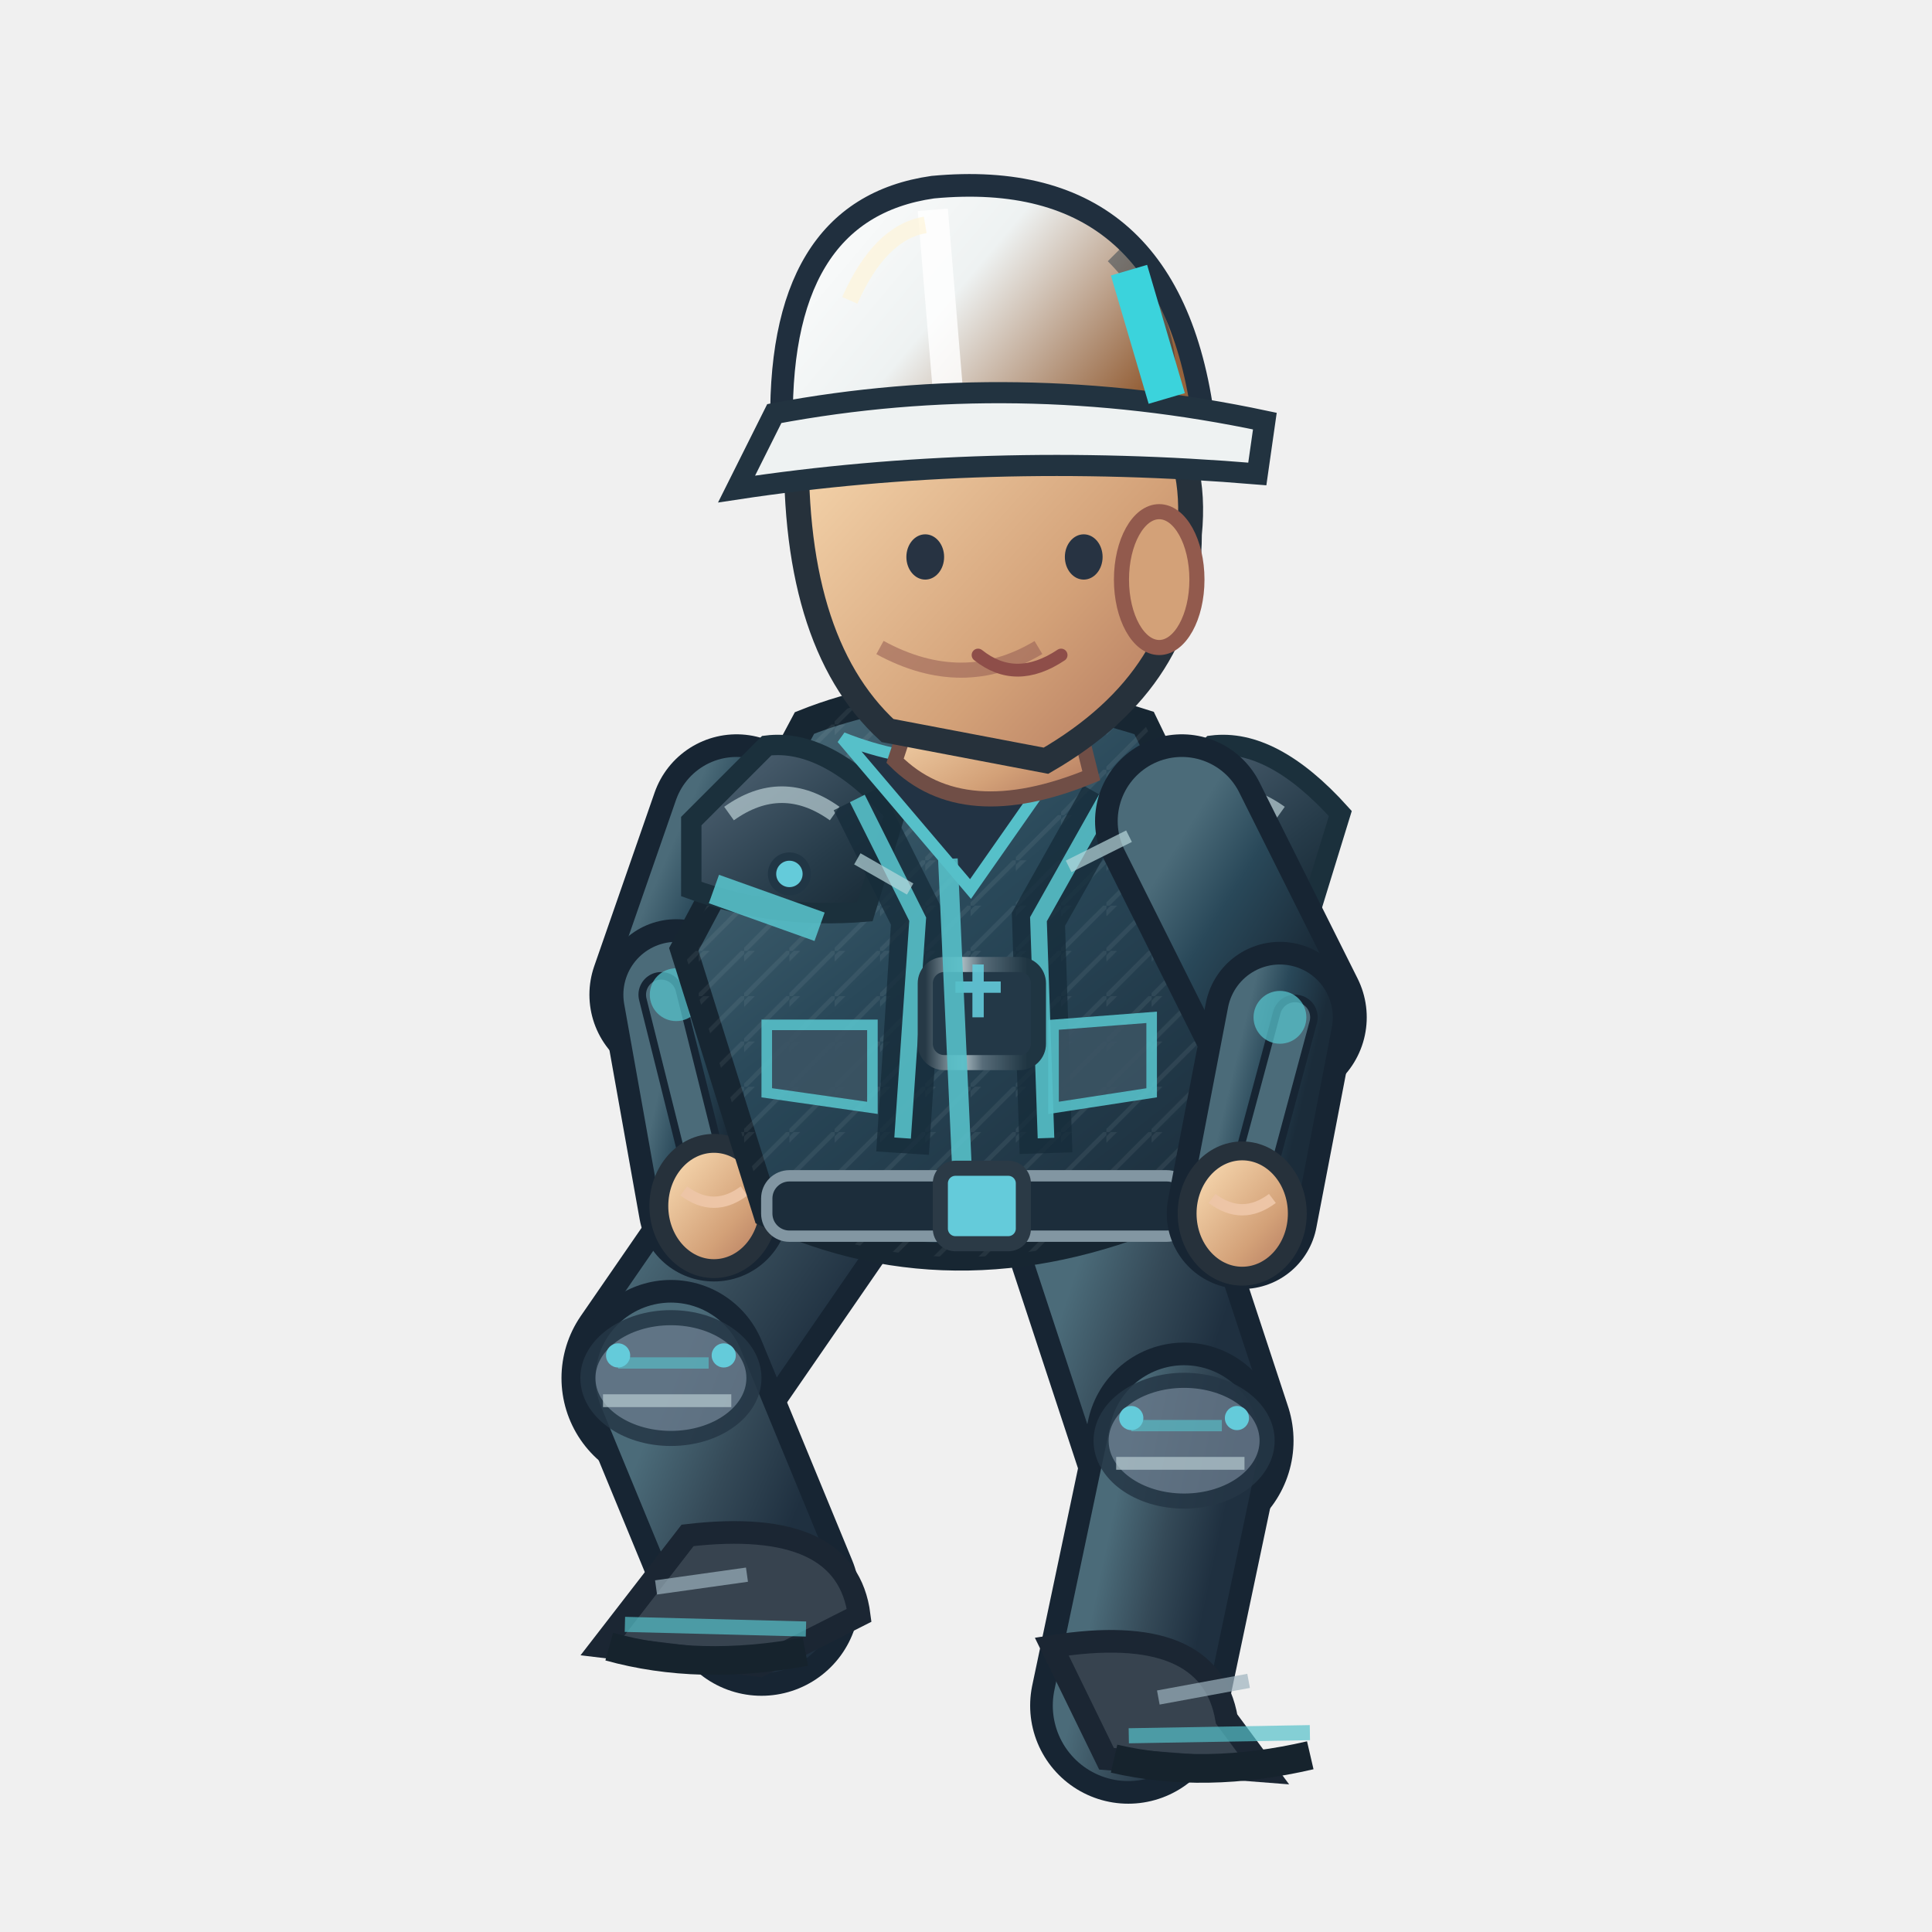
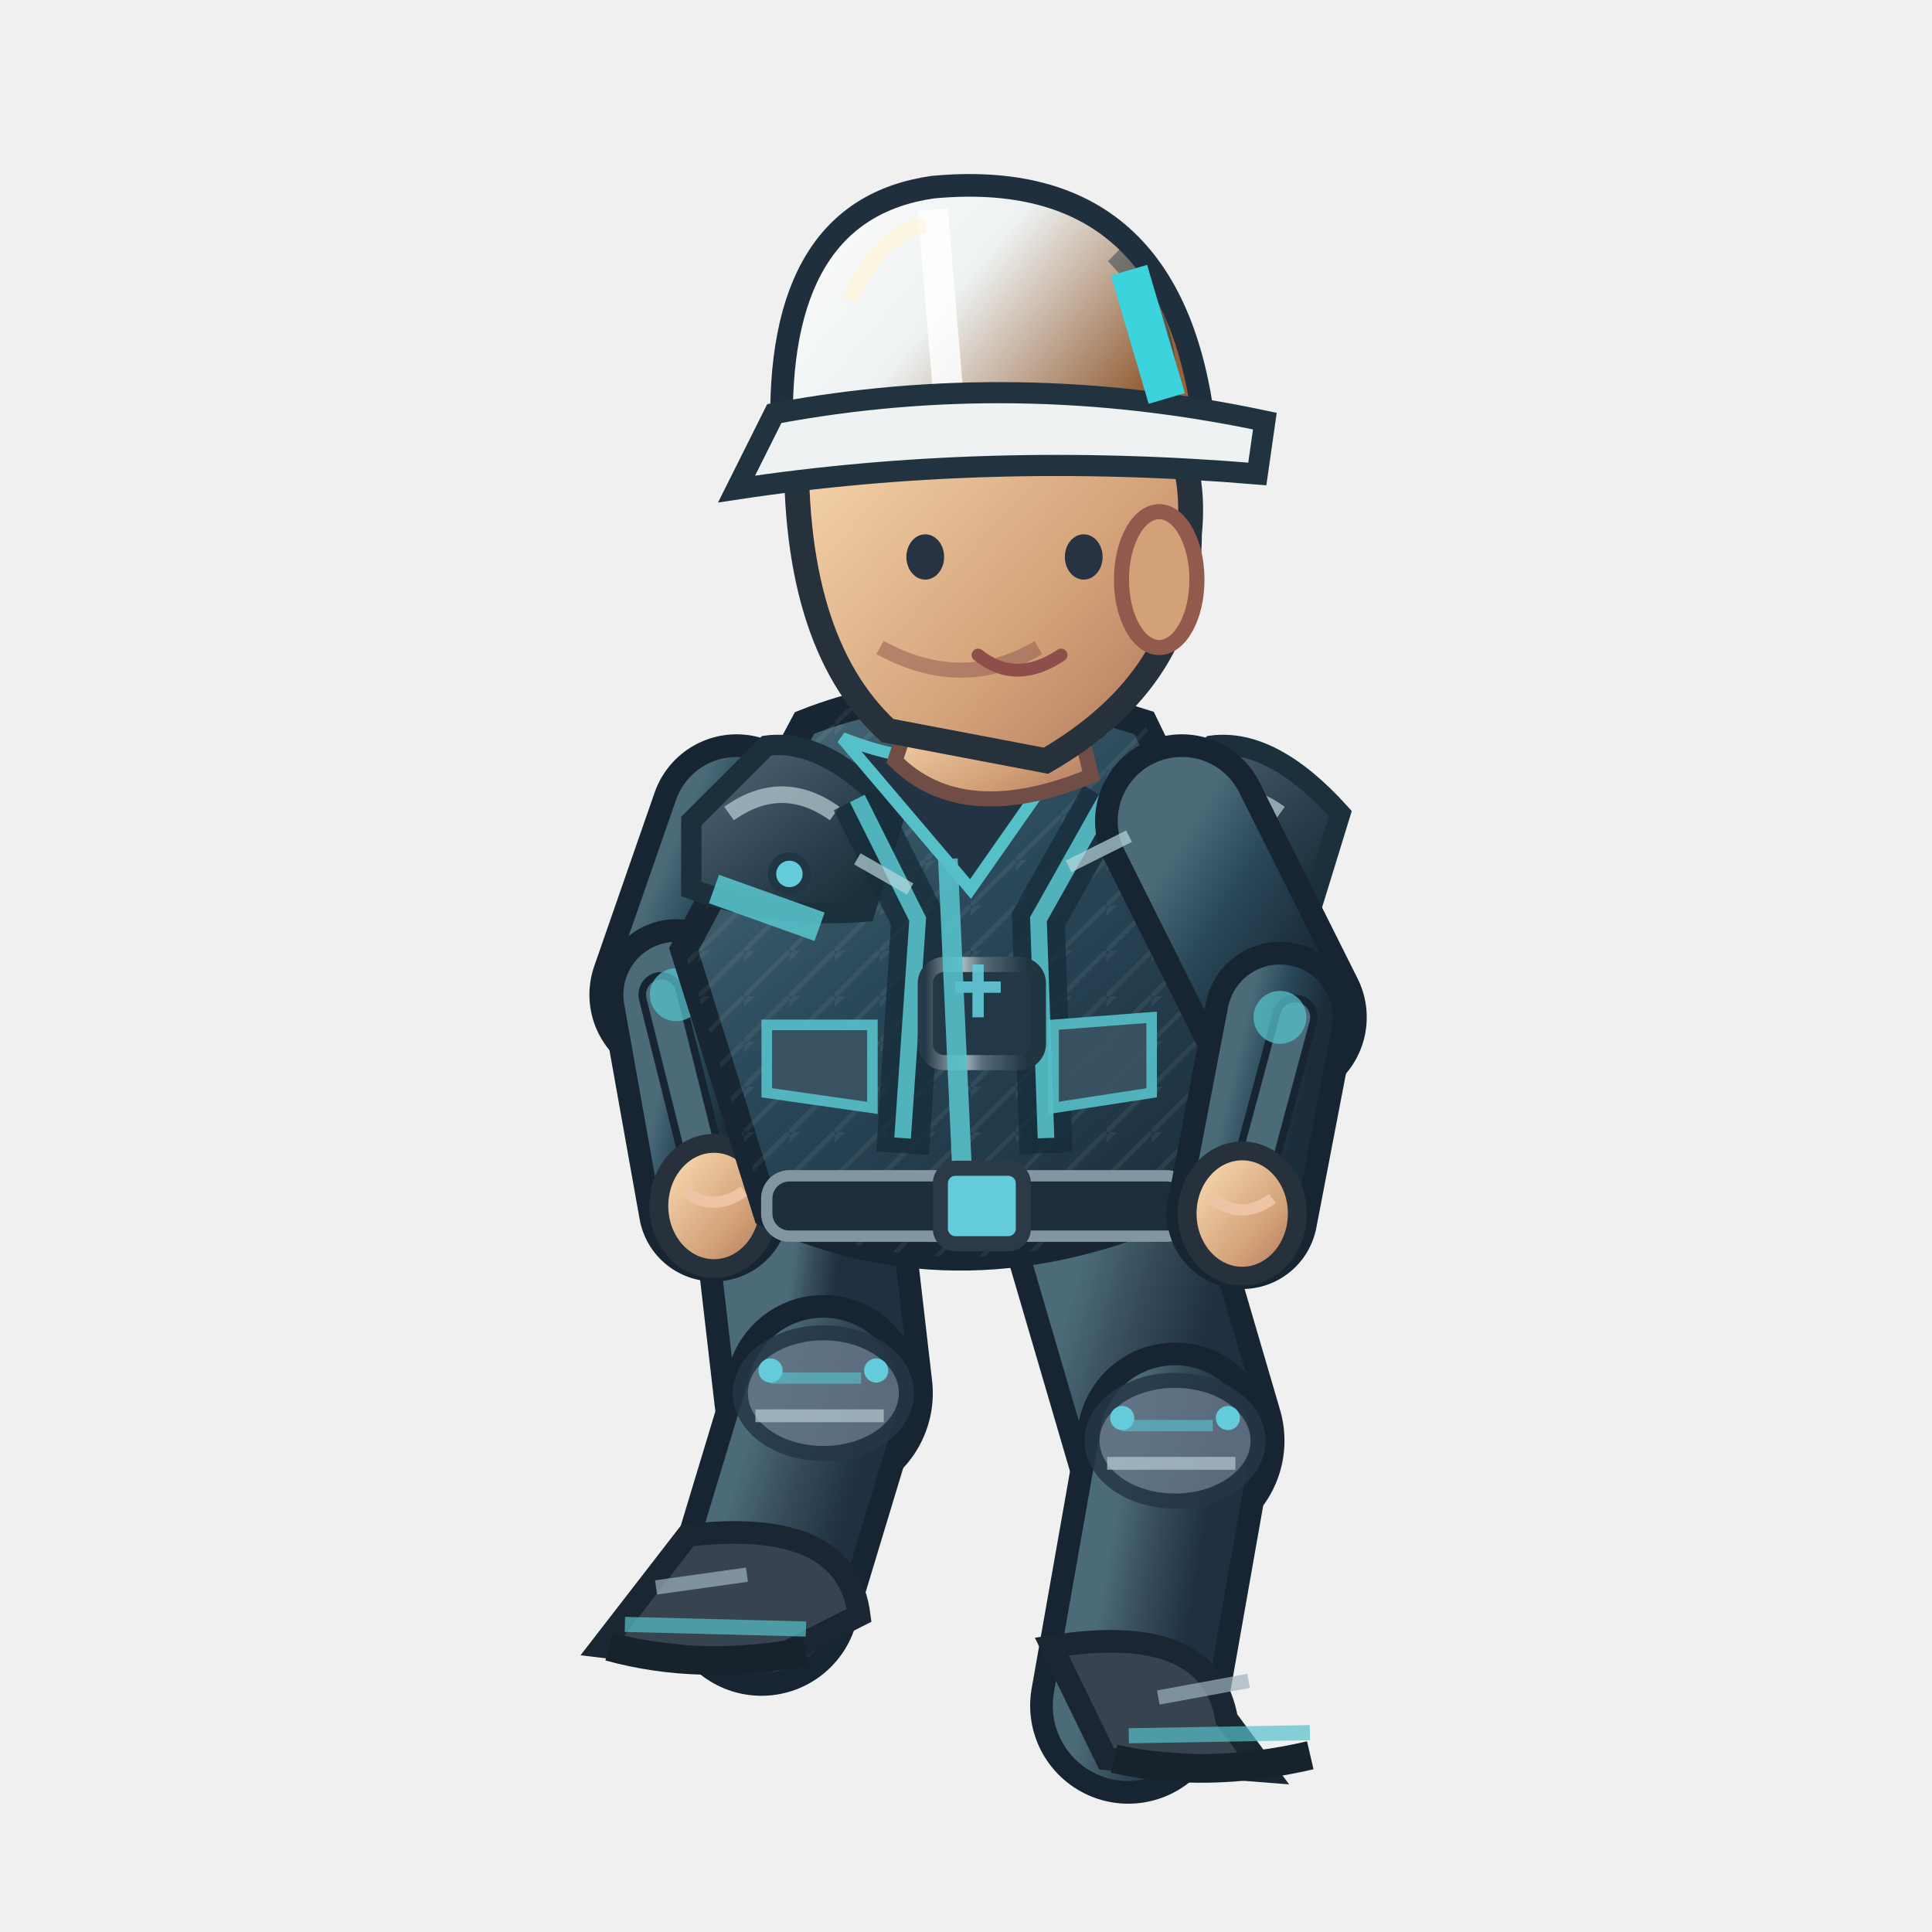
<svg xmlns="http://www.w3.org/2000/svg" width="256" height="256" viewBox="0 0 256 256">
  <defs>
    <linearGradient id="jacket" x1=".1" x2=".9" y1="0" y2="1">
      <stop offset="0" stop-color="#4b6b79" />
      <stop offset=".43" stop-color="#294859" />
      <stop offset="1" stop-color="#1b2c3a" />
    </linearGradient>
    <linearGradient id="helmet" x1="0" x2="1" y1="0" y2=".5">
      <stop offset="0" stop-color="#ffffff" />
      <stop offset=".5" stop-color="#eef2f2" />
      <stop offset="1" stop-color="#96633c" />
    </linearGradient>
    <linearGradient id="skin" x1="0" x2="1" y1="0" y2="1">
      <stop offset="0" stop-color="#ffe4bb" />
      <stop offset=".65" stop-color="#d3a178" />
      <stop offset="1" stop-color="#af745b" />
    </linearGradient>
    <linearGradient id="pant" x1="0" x2="1" y1="0" y2="1">
      <stop offset="0" stop-color="#4b6b79" />
      <stop offset=".5" stop-color="#354a58" />
      <stop offset="1" stop-color="#1f3040" />
    </linearGradient>
    <linearGradient id="reinforced" x1="0" x2=".95" y1="0" y2="1">
      <stop offset="0" stop-color="#81949e" />
      <stop offset=".20" stop-color="#475b6b" />
      <stop offset=".68" stop-color="#263b49" />
      <stop offset="1" stop-color="#172834" />
    </linearGradient>
    <linearGradient id="metalEdge" x1="0" x2="1" y1="0" y2="0">
      <stop offset="0" stop-color="#263946" />
      <stop offset=".33" stop-color="#a9bac0" />
      <stop offset=".51" stop-color="#566b78" />
      <stop offset=".90" stop-color="#1f3542" />
    </linearGradient>
    <pattern id="workwearWeave" width="6" height="6" patternUnits="userSpaceOnUse">
      <path d="M 0 6 L 6 0 M -1 2 L 2 -1" fill="none" stroke="#d4e1e2" stroke-opacity=".105" stroke-width=".6" />
    </pattern>
  </defs>
-   <path d="M 106.0 157.8 L 88.9 182.6" fill="none" stroke="#172533" stroke-width="29" stroke-linecap="round" />
-   <path d="M 106.0 157.8 L 88.9 182.6" fill="none" stroke="url(#pant)" stroke-width="23" stroke-linecap="round" />
-   <path d="M 88.9 182.6 L 100.9 211.7" fill="none" stroke="#172533" stroke-width="26" stroke-linecap="round" />
-   <path d="M 88.9 182.6 L 100.9 211.7" fill="none" stroke="url(#pant)" stroke-width="20" stroke-linecap="round" />
-   <ellipse cx="88.9" cy="182.6" rx="11" ry="8" fill="#647687" stroke="#253645" stroke-width="2" opacity=".85" />
-   <path d="M 81.9 180.6 l 12 0" stroke="#56c0c9" stroke-width="1.5" opacity=".65" />
-   <path d="M 79.9 185.6 l 17 0" stroke="#b7cbd0" stroke-width="1.7" opacity=".7" />
-   <circle cx="81.9" cy="179.6" r="1.6" fill="#64cbda" />
-   <circle cx="95.9" cy="179.6" r="1.6" fill="#64cbda" />
+   <path d="M 106.0 157.8 L 109.1 184.6" fill="none" stroke="#172533" stroke-width="29" stroke-linecap="round" />
+   <path d="M 106.0 157.8 L 109.1 184.6" fill="none" stroke="url(#pant)" stroke-width="23" stroke-linecap="round" />
+   <path d="M 109.1 184.6 L 100.9 211.7" fill="none" stroke="#172533" stroke-width="26" stroke-linecap="round" />
+   <path d="M 109.1 184.6 L 100.9 211.7" fill="none" stroke="url(#pant)" stroke-width="20" stroke-linecap="round" />
+   <ellipse cx="109.1" cy="184.6" rx="11" ry="8" fill="#647687" stroke="#253645" stroke-width="2" opacity=".85" />
+   <path d="M 102.1 182.6 l 12 0" stroke="#56c0c9" stroke-width="1.5" opacity=".65" />
+   <path d="M 100.1 187.6 l 17 0" stroke="#b7cbd0" stroke-width="1.7" opacity=".7" />
+   <circle cx="102.1" cy="181.6" r="1.6" fill="#64cbda" />
+   <circle cx="116.1" cy="181.6" r="1.6" fill="#64cbda" />
  <g transform="rotate(1.47 100.86 211.68)">
    <path d="M 90.9 203.7 Q 111.9 200.7 113.9 213.7 L 100.9 220.7 L 79.9 218.7Z" fill="#37434f" stroke="#1b2633" stroke-width="3" />
    <path d="M 82.9 215.7 l 24 0" stroke="#56c0c9" stroke-width="2" opacity=".7" />
    <path d="M 80.9 218.7 q 12 3 26 0" stroke="#16232d" stroke-width="3.8" fill="none" />
    <path d="M 86.9 210.7 l 12 -2" stroke="#9cb2bd" stroke-width="1.9" opacity=".7" />
  </g>
-   <path d="M 146.0 157.8 L 156.9 190.9" fill="none" stroke="#172533" stroke-width="29" stroke-linecap="round" />
-   <path d="M 146.0 157.8 L 156.9 190.9" fill="none" stroke="url(#pant)" stroke-width="23" stroke-linecap="round" />
-   <path d="M 156.9 190.9 L 149.5 226.0" fill="none" stroke="#172533" stroke-width="26" stroke-linecap="round" />
-   <path d="M 156.9 190.9 L 149.5 226.0" fill="none" stroke="url(#pant)" stroke-width="20" stroke-linecap="round" />
-   <ellipse cx="156.9" cy="190.9" rx="11" ry="8" fill="#647687" stroke="#253645" stroke-width="2" opacity=".85" />
-   <path d="M 149.9 188.9 l 12 0" stroke="#56c0c9" stroke-width="1.5" opacity=".65" />
-   <path d="M 147.9 193.9 l 17 0" stroke="#b7cbd0" stroke-width="1.7" opacity=".7" />
-   <circle cx="149.9" cy="187.9" r="1.6" fill="#64cbda" />
-   <circle cx="163.9" cy="187.9" r="1.6" fill="#64cbda" />
+   <path d="M 146.0 157.8 L 155.7 190.9" fill="none" stroke="#172533" stroke-width="29" stroke-linecap="round" />
+   <path d="M 146.0 157.8 L 155.7 190.9" fill="none" stroke="url(#pant)" stroke-width="23" stroke-linecap="round" />
+   <path d="M 155.7 190.9 L 149.5 226.0" fill="none" stroke="#172533" stroke-width="26" stroke-linecap="round" />
+   <path d="M 155.7 190.9 L 149.5 226.0" fill="none" stroke="url(#pant)" stroke-width="20" stroke-linecap="round" />
+   <ellipse cx="155.7" cy="190.9" rx="11" ry="8" fill="#647687" stroke="#253645" stroke-width="2" opacity=".85" />
+   <path d="M 148.7 188.9 l 12 0" stroke="#56c0c9" stroke-width="1.5" opacity=".65" />
+   <path d="M 146.7 193.9 l 17 0" stroke="#b7cbd0" stroke-width="1.7" opacity=".7" />
+   <circle cx="148.7" cy="187.9" r="1.6" fill="#64cbda" />
+   <circle cx="162.7" cy="187.9" r="1.6" fill="#64cbda" />
  <g transform="rotate(-0.99 149.47 226.00)">
    <path d="M 139.5 218.0 Q 160.5 215.0 162.5 228.0 L 167.5 235.0 L 146.5 233.0Z" fill="#37434f" stroke="#1b2633" stroke-width="3" />
    <path d="M 149.5 230.0 l 24 0" stroke="#56c0c9" stroke-width="2" opacity=".7" />
    <path d="M 147.5 233.0 q 12 3 26 0" stroke="#16232d" stroke-width="3.8" fill="none" />
    <path d="M 153.5 225.0 l 12 -2" stroke="#9cb2bd" stroke-width="1.9" opacity=".7" />
  </g>
  <g transform="translate(2.60,0)">
    <path d="M 95.0 108.8 L 87.0 131.8" fill="none" stroke="#172533" stroke-width="23" stroke-linecap="round" />
    <path d="M 95.0 108.8 L 87.0 131.8" fill="none" stroke="url(#jacket)" stroke-width="17" stroke-linecap="round" />
    <path d="M 87.0 131.8 L 92.0 159.8" fill="none" stroke="#172533" stroke-width="20" stroke-linecap="round" />
    <path d="M 87.0 131.8 L 92.0 159.8" fill="none" stroke="url(#jacket)" stroke-width="14" stroke-linecap="round" />
    <path d="M 85.0 131.8 L 92.0 159.8" fill="none" stroke="#172533" stroke-width="6" stroke-linecap="round" />
    <path d="M 85.0 131.8 L 92.0 159.8" fill="none" stroke="#4b6b79" stroke-width="4" stroke-linecap="round" />
    <circle cx="87.0" cy="131.8" r="3.5" fill="#56c0c9" opacity=".75" />
    <ellipse cx="92.0" cy="159.8" rx="7.3" ry="8.3" fill="url(#skin)" stroke="#26313b" stroke-width="2.5" />
    <path d="M 88.0 157.8 q 4 3 8 0" fill="none" stroke="#edc5a6" stroke-width="1.5" />
    <path d="M 104 95.8 Q 124 87.8 149 95.8 L 164 126.8 L 154 159.8 Q 125 172.8 99 160.8 L 88 125.8Z" fill="url(#jacket)" stroke="#172632" stroke-width="3.6" />
    <path d="M 104 95.8 Q 124 87.8 149 95.8 L 164 126.8 L 154 159.8 Q 125 172.8 99 160.8 L 88 125.8Z" fill="url(#workwearWeave)" opacity=".74" />
    <path d="M 89 108.8 L 99 98.8 Q 107 97.8 116 107.8 L 112 120.8 Q 100 121.8 89 117.8Z" fill="url(#reinforced)" stroke="#1b303c" stroke-width="2.7" />
    <path d="M 94 107.8 q 7 -5 14 0" stroke="#b8ccd2" stroke-width="2.2" stroke-opacity=".72" fill="none" />
    <circle cx="102" cy="115.8" r="2.3" fill="#64cbda" stroke="#213645" stroke-width="1.1" />
    <path d="M 148 108.8 L 158 98.8 Q 166 97.8 175 107.8 L 171 120.8 Q 159 121.8 148 117.8Z" fill="url(#reinforced)" stroke="#1b303c" stroke-width="2.7" />
    <path d="M 153 107.8 q 7 -5 14 0" stroke="#b8ccd2" stroke-width="2.2" stroke-opacity=".72" fill="none" />
    <circle cx="161" cy="115.8" r="2.3" fill="#64cbda" stroke="#213645" stroke-width="1.1" />
    <path d="M 111 105.8 L 119 121.8 L 117 152.8 M 144 105.8 L 135 121.8 L 136 152.8" stroke="#162c3a" stroke-width="7" opacity=".78" fill="none" />
    <path d="M 111 105.8 L 119 121.8 L 117 150.8 M 144 105.8 L 135 121.8 L 136 150.8" stroke="#56c0c9" stroke-width="2.2" opacity=".9" fill="none" />
    <rect x="120" y="127.8" width="15" height="13" rx="2.5" fill="#233847" stroke="url(#metalEdge)" stroke-width="2" />
    <path d="M 124 130.8 h 6 m -3 -3 v 7" stroke="#64cbda" stroke-width="1.5" opacity=".9" />
    <path d="M 109 97.8 Q 124 103.8 140 97.8 L 126 117.8Z" fill="#223344" stroke="#56c0c9" stroke-width="1.6" />
    <path d="M 123 113.8 L 125 157.8" stroke="#56c0c9" stroke-width="2.6" opacity=".9" />
    <path d="M 92 117.8 L 106 122.8 M 151 120.8 L 162 118.8" stroke="#56c0c9" stroke-width="4" opacity=".9" />
    <rect x="99" y="155.8" width="56" height="8" rx="3" fill="#1c2d3b" stroke="#8296a2" stroke-width="1.5" />
    <rect x="122" y="154.8" width="11" height="10" rx="2" fill="#64cbda" stroke="#2b3a46" stroke-width="2" />
    <path d="M 99 135.8 l 14 0 l 0 11 l -14 -2 Z M 137 135.8 l 13 -1 l 0 10 l -13 2 Z" fill="#3b5363" stroke="#56c0c9" stroke-width="1.4" opacity=".9" />
    <path d="M 119 91.8 L 139 90.8 L 142 102.8 Q 125 109.8 116 100.8Z" fill="url(#skin)" stroke="#704e46" stroke-width="2" />
    <path d="M 103 56.8 Q 113 37.8 135 44.8 Q 157 50.8 155 70.8 Q 155 89.8 136 100.8 L 115 96.8 Q 102 84.8 103 56.8Z" fill="url(#skin)" stroke="#26313b" stroke-width="3.3" />
    <ellipse cx="151" cy="76.8" rx="5" ry="9" fill="#d3a178" stroke="#925a4d" stroke-width="2" />
    <path d="M 135 85.8 q -10 6 -21 0" fill="none" stroke="#9a6257" stroke-width="2" opacity=".6" />
    <ellipse cx="120" cy="73.8" rx="2.5" ry="3" fill="#273342" />
    <ellipse cx="141" cy="73.8" rx="2.5" ry="3" fill="#273342" />
    <path d="M 127 86.8 q 5 4 11 0" fill="none" stroke="#8e4e49" stroke-width="1.7" stroke-linecap="round" />
    <path d="M 101 57.8 Q 100 27.8 121 24.8 Q 153 21.8 157 56.8Z" fill="url(#helmet)" stroke="#202f3e" stroke-width="3" />
    <path d="M 121 27.8 L 123 51.8" stroke="#ffffff" stroke-width="4" opacity=".83" />
    <path d="M 110 39.8 Q 114 30.8 120 29.8" stroke="#fff4d6" stroke-width="2.2" opacity=".63" fill="none" />
    <path d="M 145 33.8 q 8 8 7 19" stroke="#1a3040" stroke-width="2.3" opacity=".45" fill="none" />
    <circle cx="106" cy="57.8" r="2.4" fill="#304353" stroke="#64cbda" stroke-width="1.2" />
    <circle cx="155" cy="57.8" r="2.4" fill="#304353" stroke="#64cbda" stroke-width="1.2" />
    <path d="M 100 54.8 Q 132 48.8 165 55.8 L 164 62.8 Q 128 59.8 95 64.8Z" fill="#eef2f2" stroke="#223340" stroke-width="2.8" />
    <path d="M 147 35.8 l 5 17" stroke="#3bd3dc" stroke-width="5" />
    <path d="M 154.0 108.8 L 167.0 134.8" fill="none" stroke="#172533" stroke-width="23" stroke-linecap="round" />
    <path d="M 154.0 108.8 L 167.0 134.8" fill="none" stroke="url(#jacket)" stroke-width="17" stroke-linecap="round" />
    <path d="M 167.0 134.8 L 162.0 160.8" fill="none" stroke="#172533" stroke-width="20" stroke-linecap="round" />
    <path d="M 167.0 134.8 L 162.0 160.8" fill="none" stroke="url(#jacket)" stroke-width="14" stroke-linecap="round" />
    <path d="M 169.0 134.8 L 162.0 160.8" fill="none" stroke="#172533" stroke-width="6" stroke-linecap="round" />
    <path d="M 169.0 134.8 L 162.0 160.8" fill="none" stroke="#4b6b79" stroke-width="4" stroke-linecap="round" />
    <circle cx="167.0" cy="134.8" r="3.5" fill="#56c0c9" opacity=".75" />
    <ellipse cx="162.0" cy="160.8" rx="7.3" ry="8.3" fill="url(#skin)" stroke="#26313b" stroke-width="2.5" />
    <path d="M 158.0 158.8 q 4 3 8 0" fill="none" stroke="#edc5a6" stroke-width="1.5" />
    <path d="M 111 113.8 l 7 4 M 139 114.8 l 8 -4" stroke="#b8d7db" stroke-width="1.7" opacity=".7" />
  </g>
</svg>
